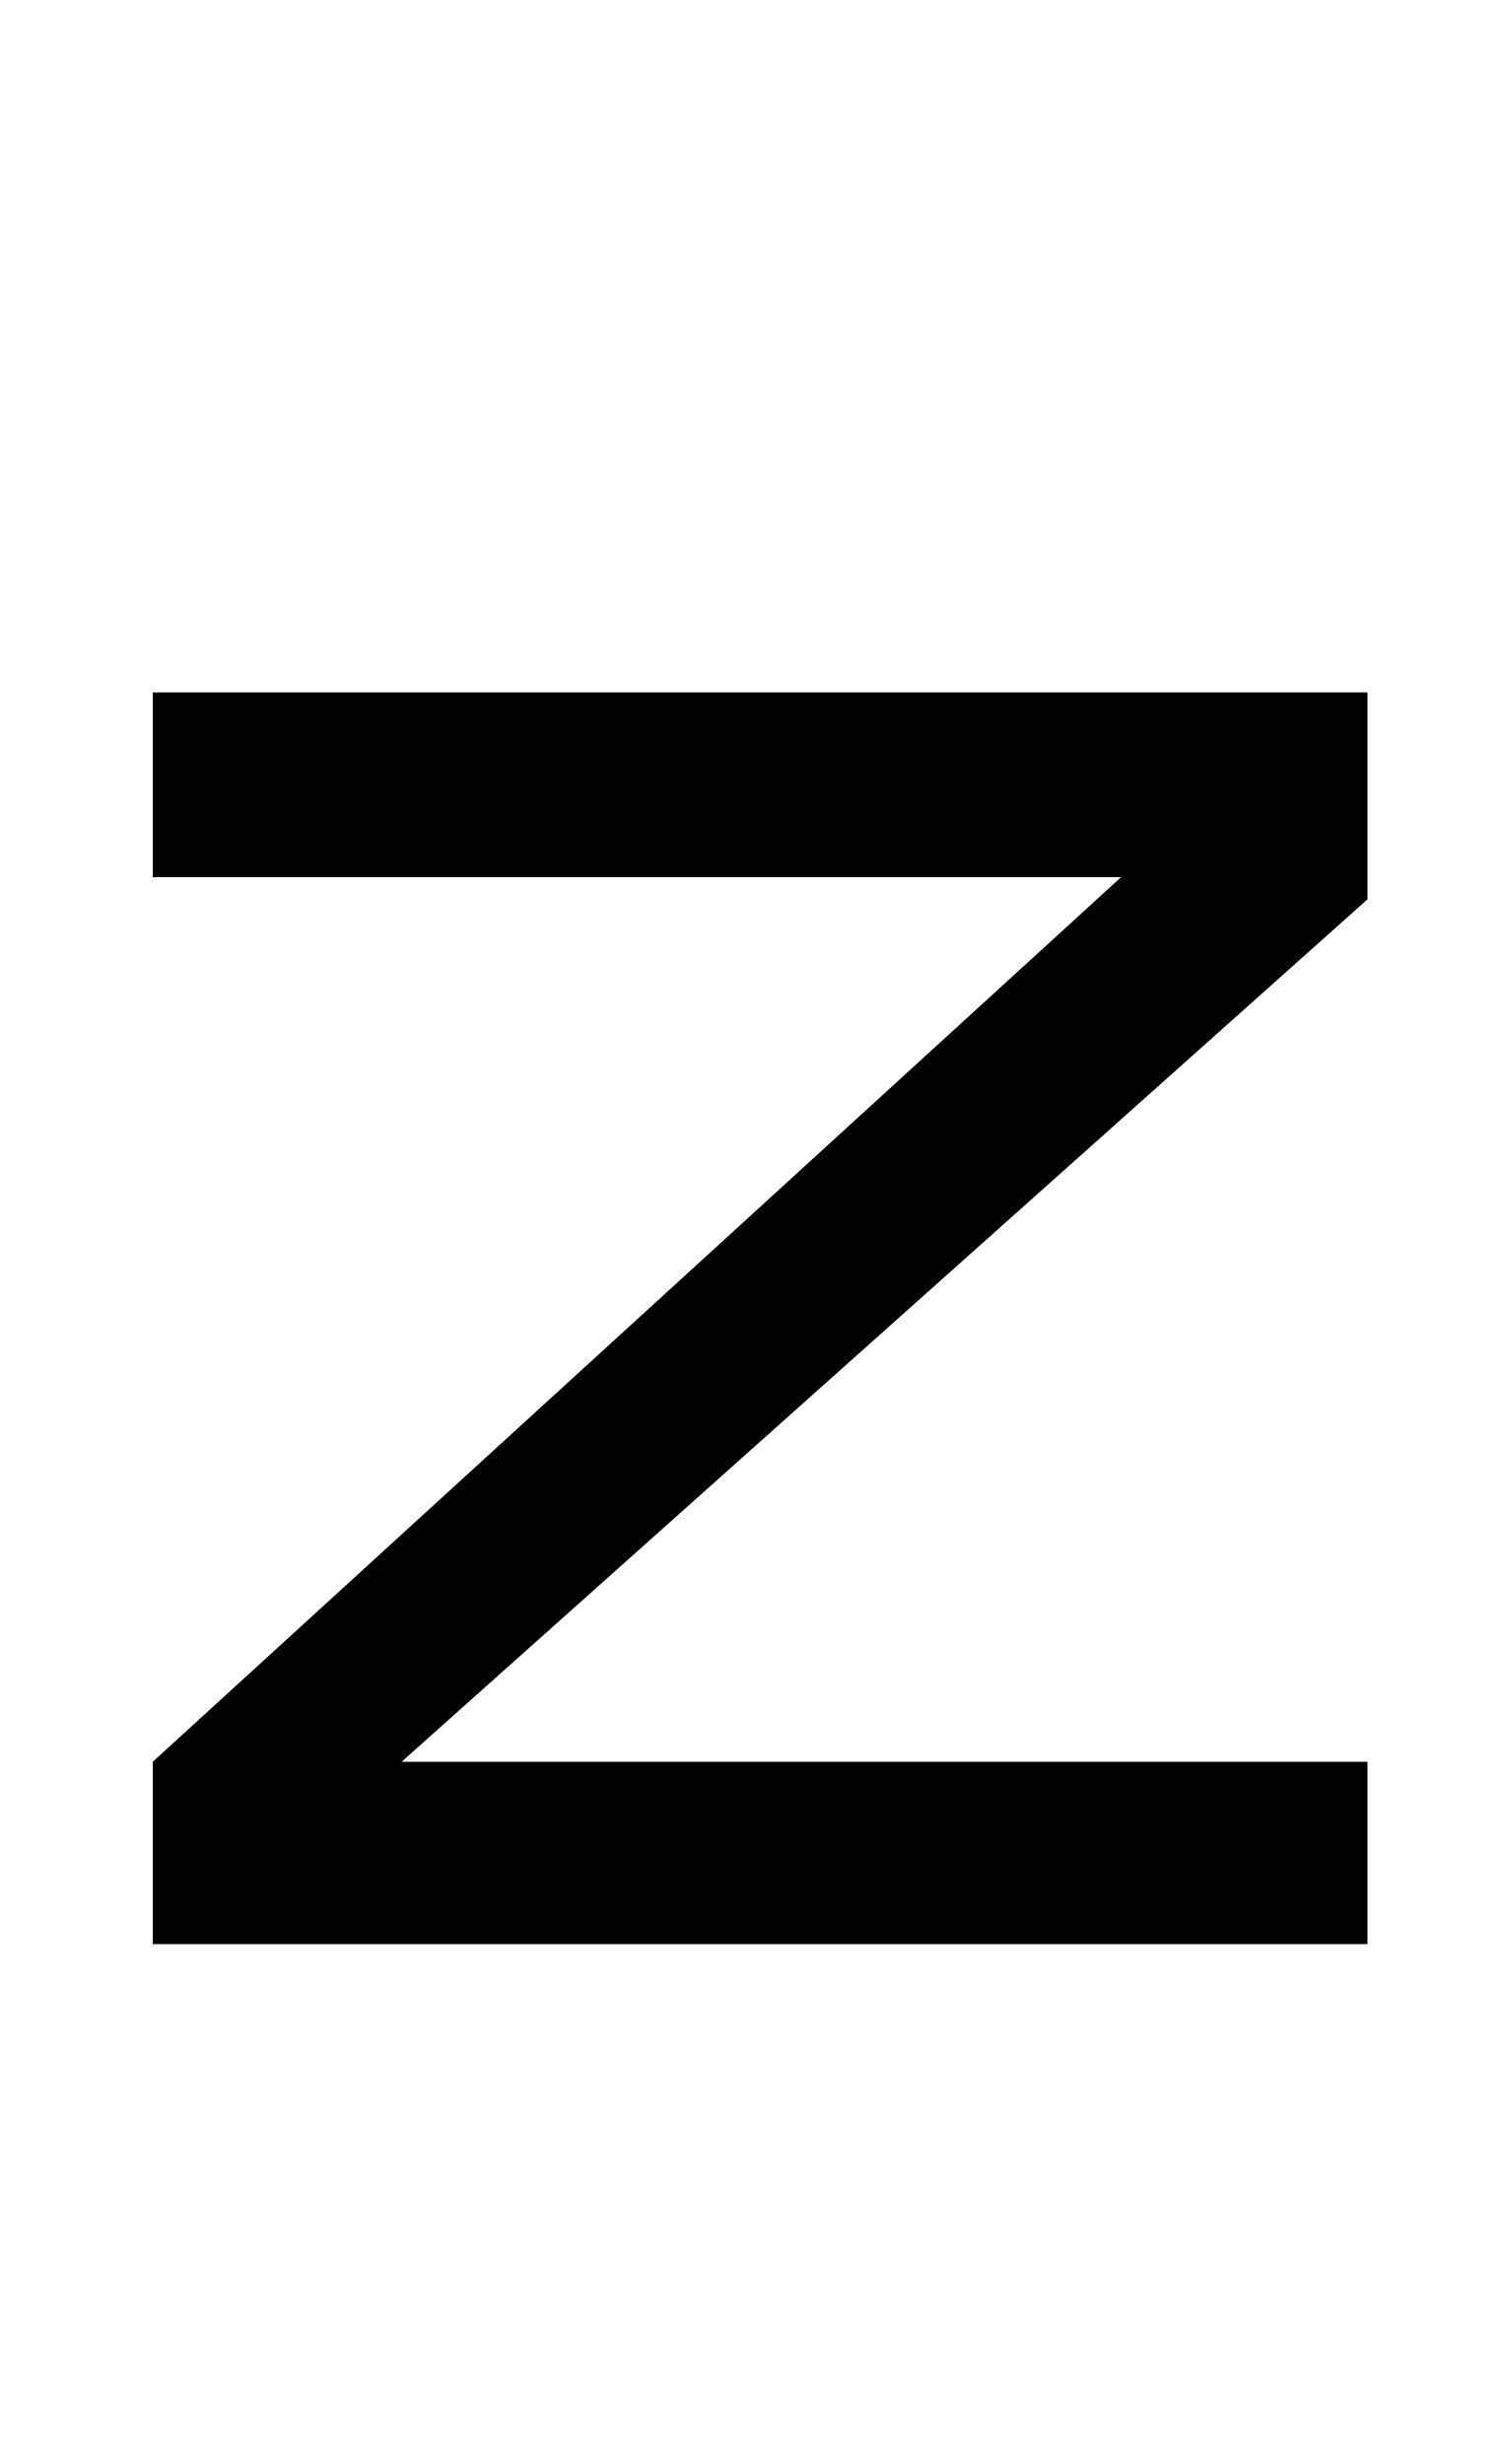
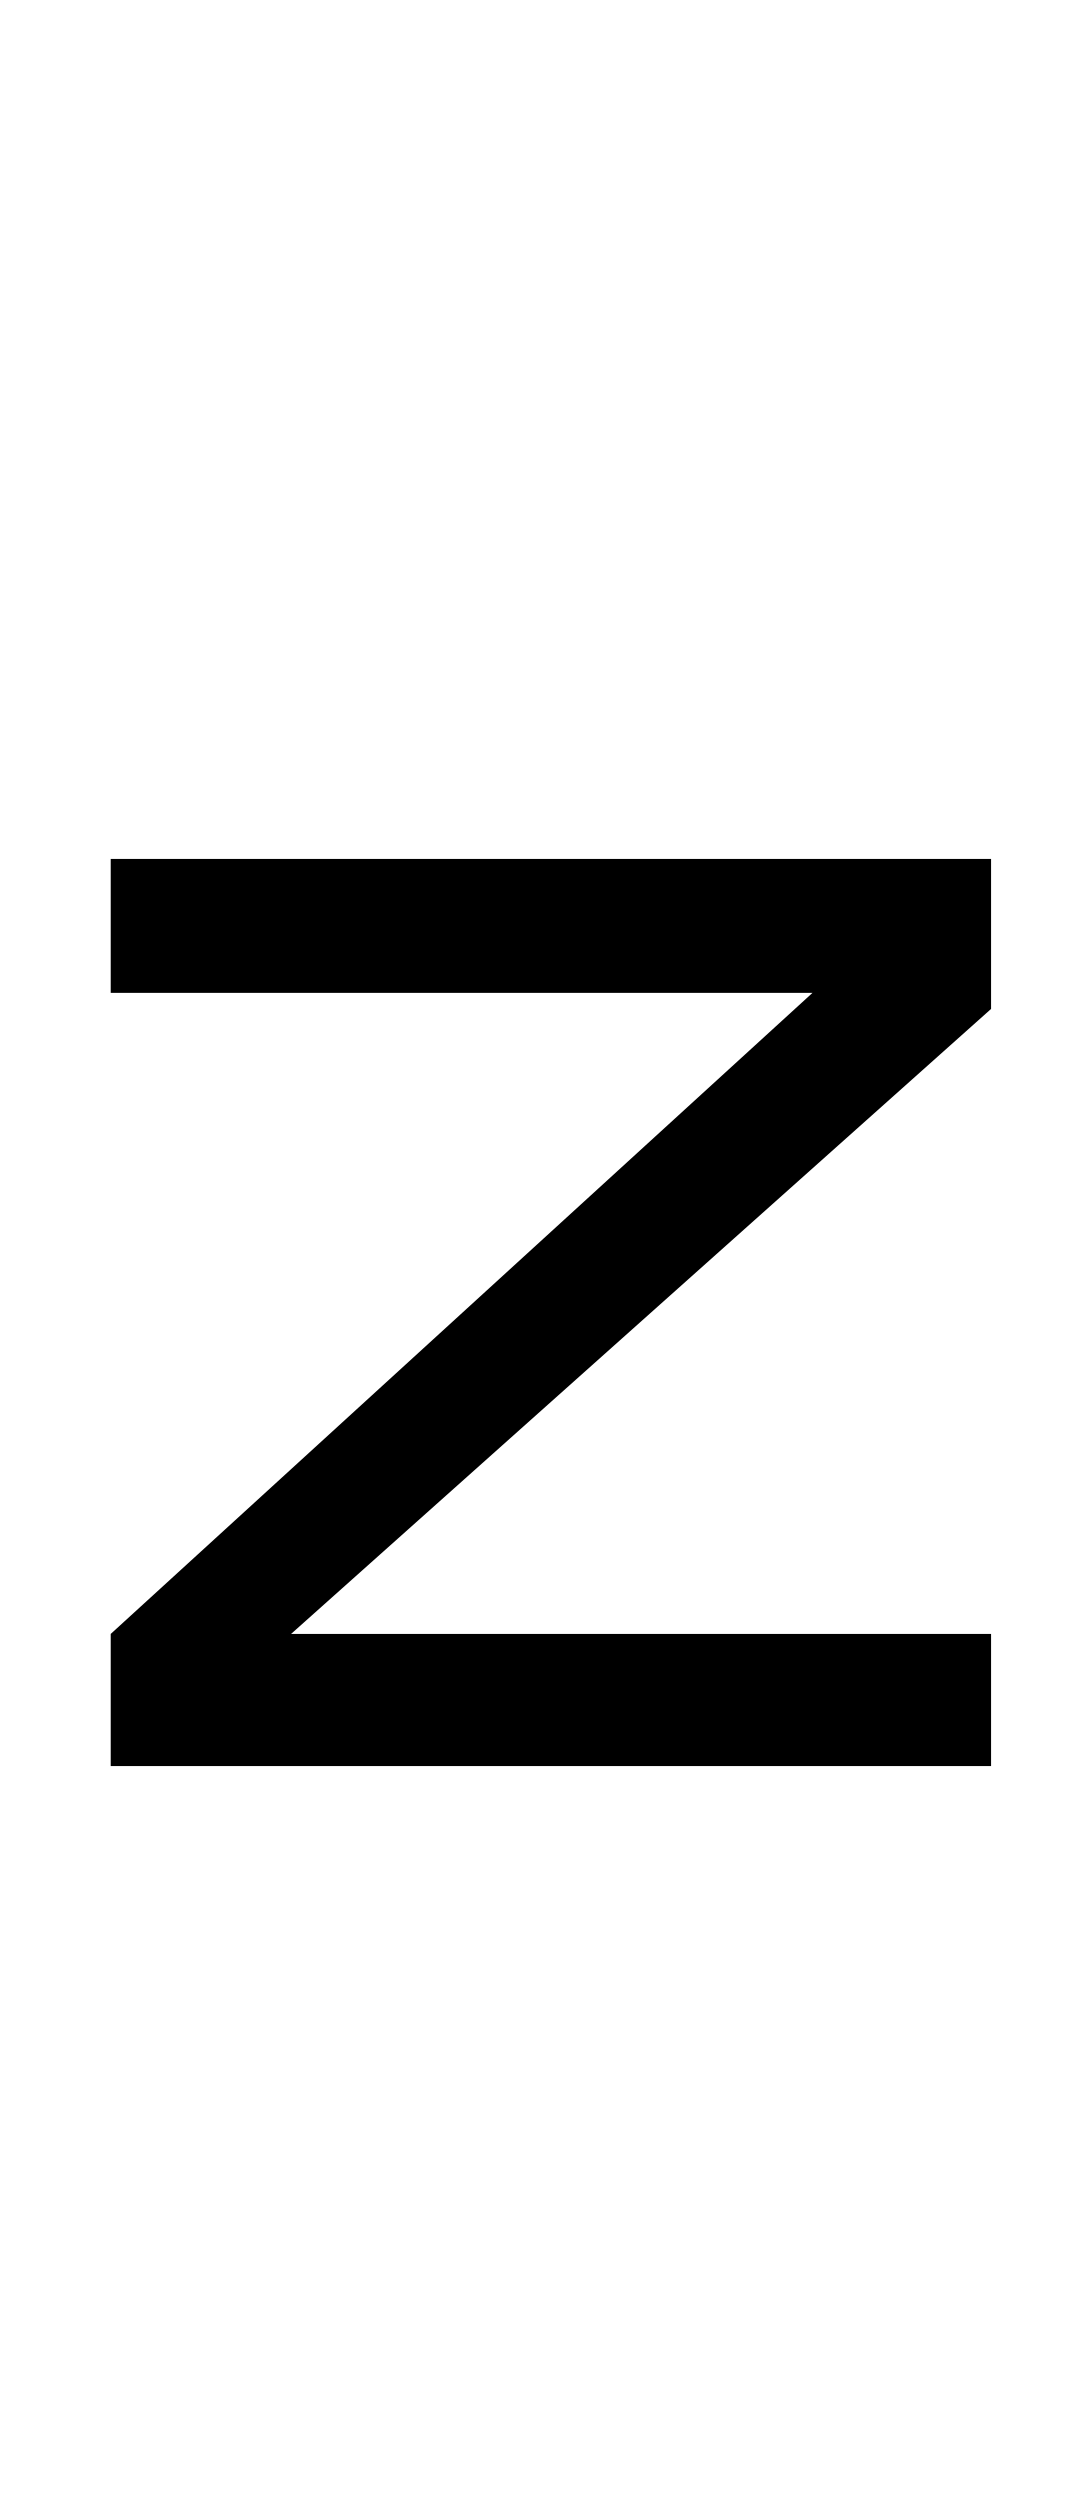
- <svg xmlns="http://www.w3.org/2000/svg" version="1.1" viewBox="-10 0 609 1000">
+ <svg xmlns="http://www.w3.org/2000/svg" version="1.1" viewBox="-10 -200 609 1400">
  <path fill="currentColor" d="M545 789h-493v-74l393 -359h-393v-75h493v84l-392 350h392v74z" />
</svg>
